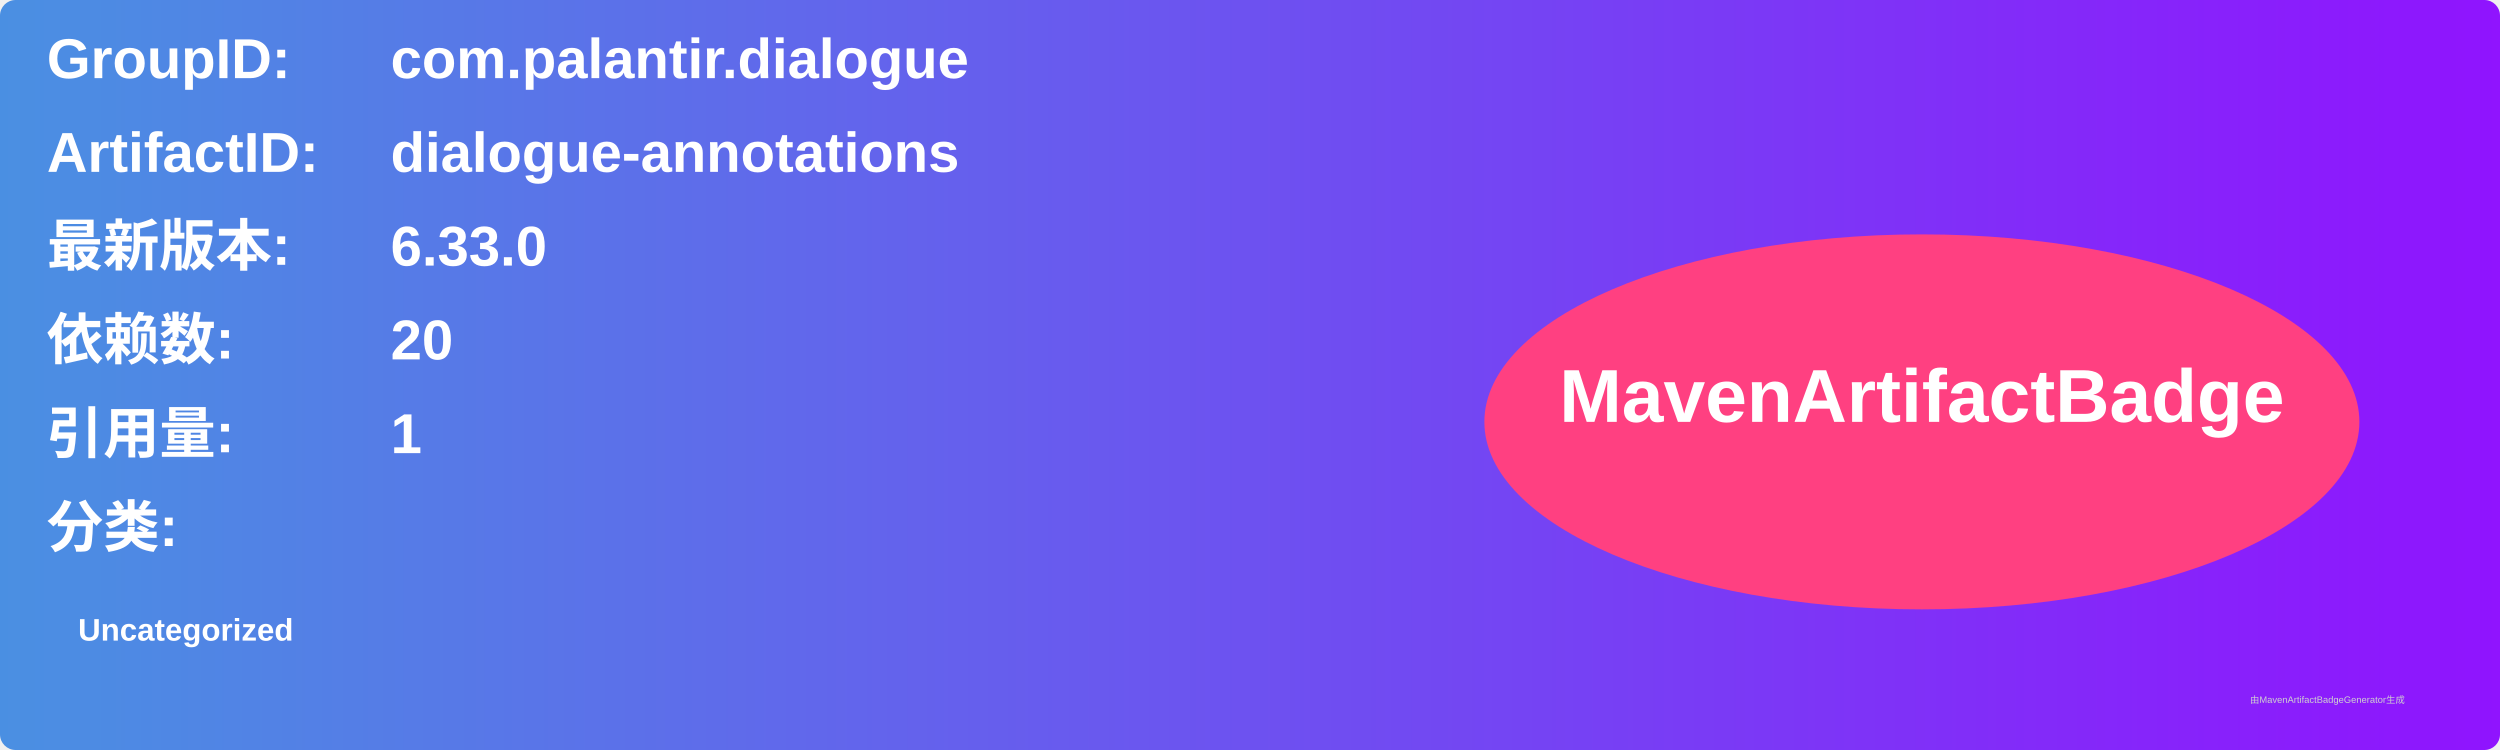
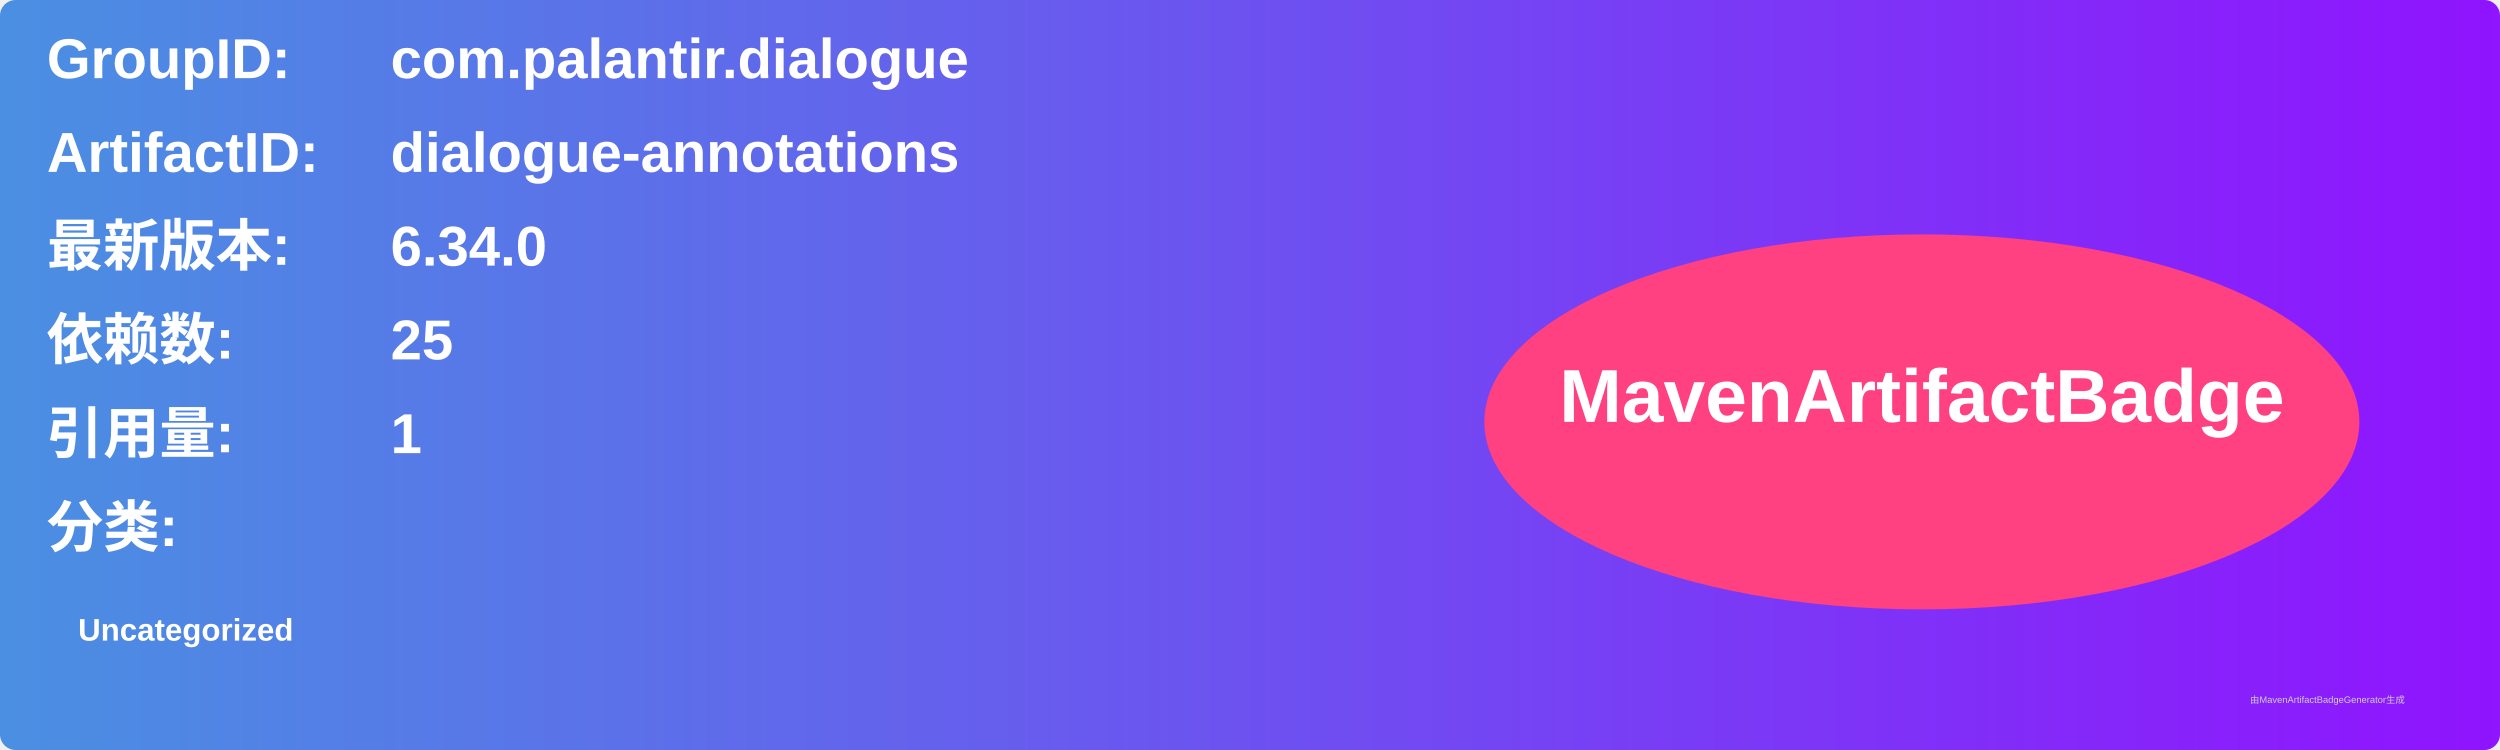
<svg xmlns="http://www.w3.org/2000/svg" width="800" height="240" viewBox="0 0 800 240">
  <linearGradient id="grad" x1="0%" y1="0%" x2="100%" y2="0%">
    <stop offset="0%" stop-color="#4a90e2" />
    <stop offset="100%" stop-color="#9013fe" />
  </linearGradient>
  <rect width="100%" height="100%" rx="5" ry="5" fill="url(#grad)" />
  <g transform="translate(15, 15)">
    <text x="0" y="10" font-family="Arial" font-size="18" fill="white" font-weight="bold" width="260">GroupID:</text>
    <text x="110" y="10" font-family="Arial" font-size="18" fill="white" font-weight="bold" width="460">com.palantir.dialogue</text>
    <text x="0" y="40" font-family="Arial" font-size="18" fill="white" font-weight="bold" width="260">ArtifactID:</text>
    <text x="110" y="40" font-family="Arial" font-size="18" fill="white" font-weight="bold" width="460">dialogue-annotations</text>
    <text x="0" y="70" font-family="Arial" font-size="18" fill="white" font-weight="bold">最新版本:</text>
    <text x="110" y="70" font-family="Arial" font-size="18" fill="white" font-weight="bold">
-       <tspan font-weight="bold">6.33.0</tspan>
+       <tspan font-weight="bold">6.34.0</tspan>
    </text>
    <text x="0" y="100" font-family="Arial" font-size="18" fill="white" font-weight="bold">依赖数: </text>
    <text x="110" y="100" font-family="Arial" font-size="18" fill="white">
-       <tspan font-weight="bold">20</tspan>
+       <tspan font-weight="bold">25</tspan>
    </text>
    <text x="0" y="130" font-family="Arial" font-size="18" fill="white" font-weight="bold">引用量: </text>
    <text x="110" y="130" font-family="Arial" font-size="18" fill="white">
      <tspan font-weight="bold">1</tspan>
    </text>
    <text x="0" y="160" font-family="Arial" font-size="18" fill="white" font-weight="bold">分类:</text>
    <text x="10" y="190" font-family="Arial" font-size="10" fill="white">
      <tspan font-weight="bold">Uncategorized</tspan>
    </text>
    <ellipse cx="600" cy="120" rx="140" ry="60" fill="#ff4081" />
    <text x="600" y="120" text-anchor="middle" font-family="Arial" font-size="24" fill="white" font-weight="bold">MavenArtifactBadge</text>
  </g>
  <text x="720" y="225" font-family="Arial" font-size="3" fill="#d0d0d0">由MavenArtifactBadgeGenerator生成</text>
</svg>
